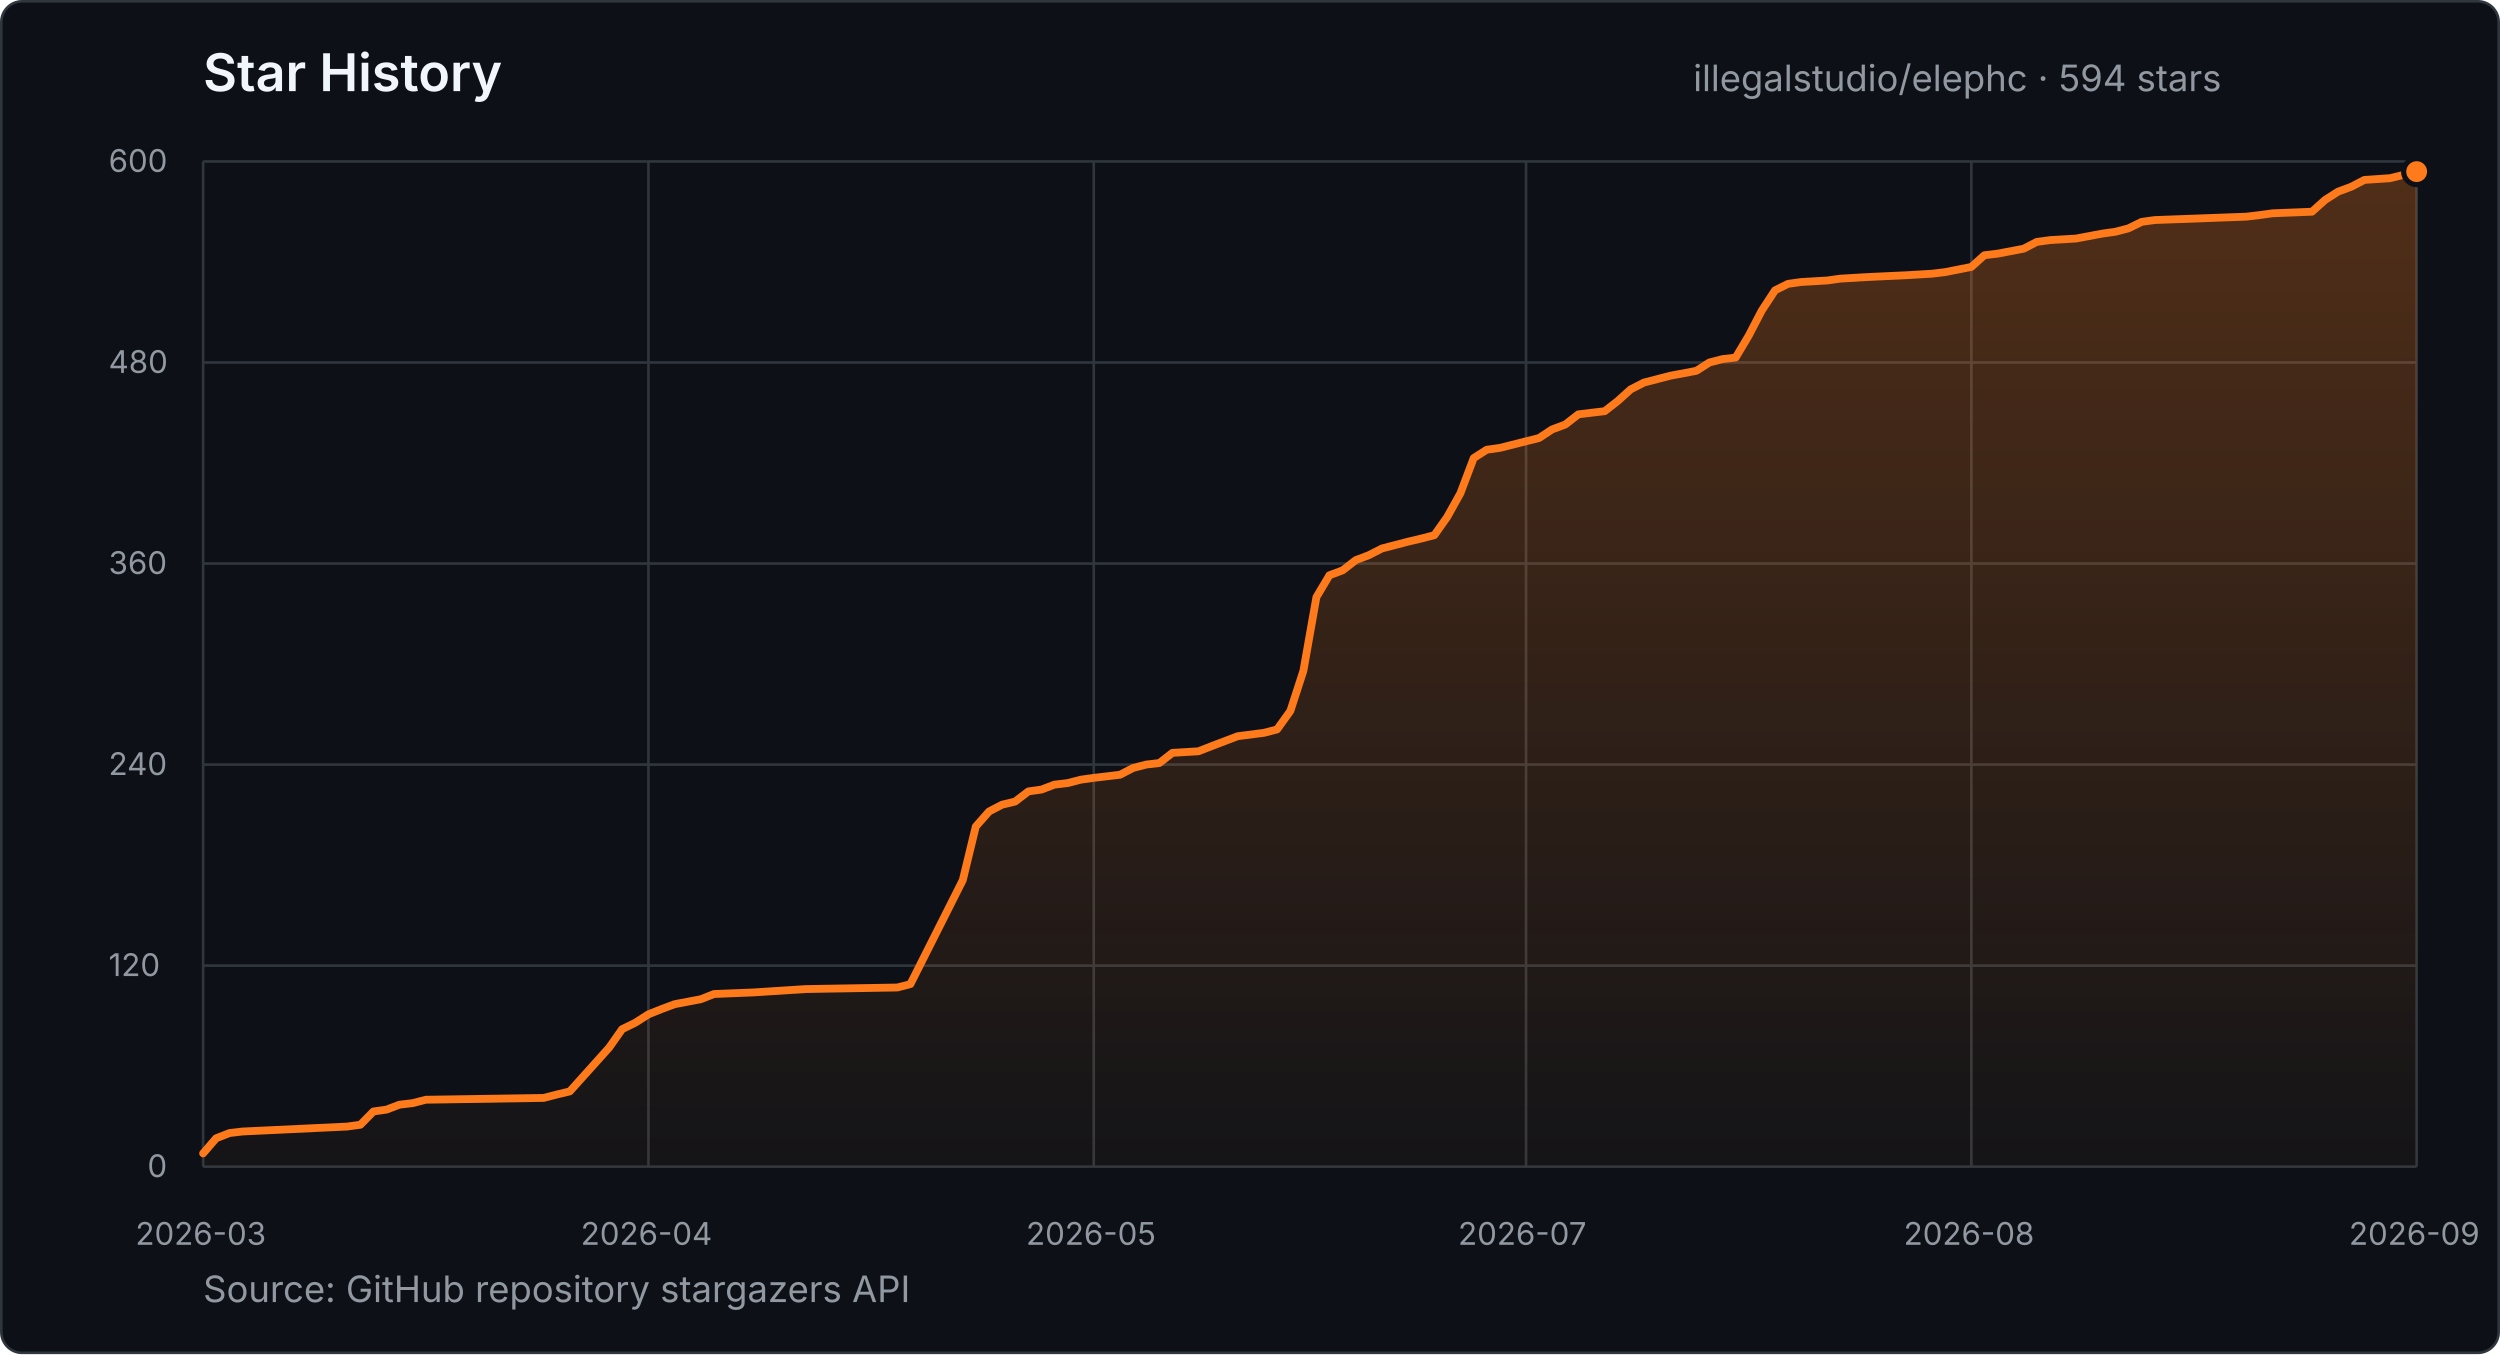
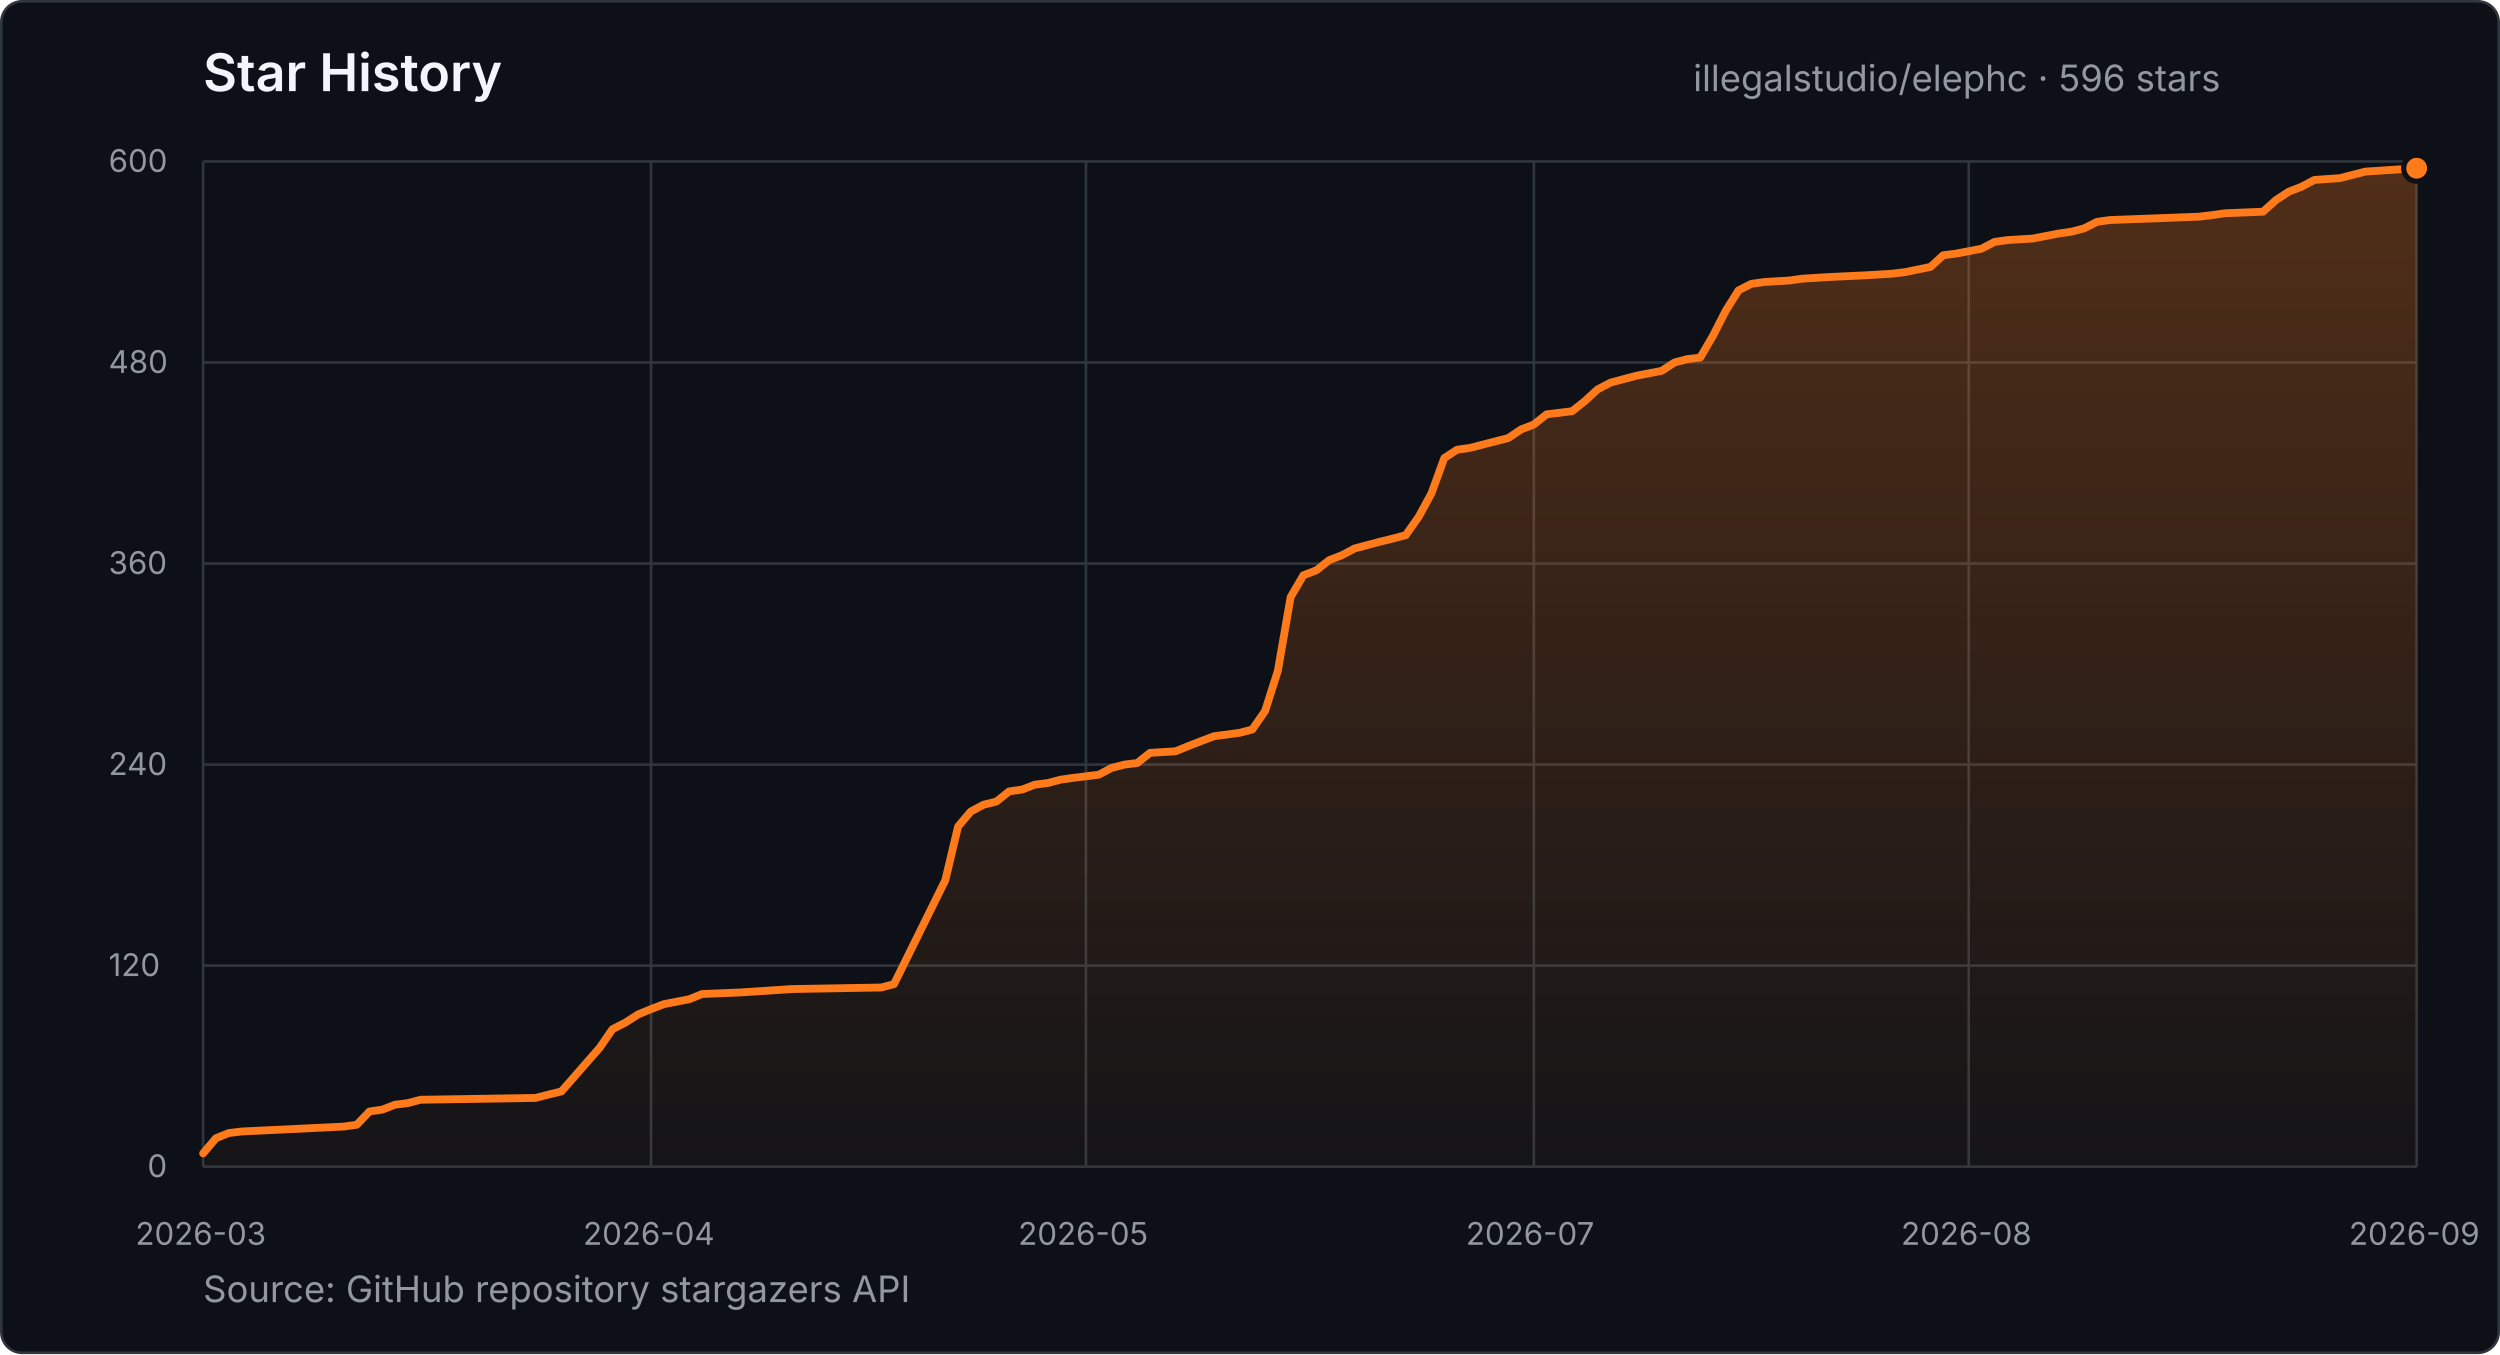
- <svg xmlns="http://www.w3.org/2000/svg" width="960" height="520" viewBox="0 0 960 520" role="img" aria-label="Star history for illegalstudio/elephc: 594 stars from 2026-03-23 to 2026-09-08">
+ <svg xmlns="http://www.w3.org/2000/svg" width="960" height="520" viewBox="0 0 960 520" role="img" aria-label="Star history for illegalstudio/elephc: 596 stars from 2026-03-23 to 2026-09-12">
  <defs>
    <linearGradient id="star-area" x1="0" y1="0" x2="0" y2="1">
      <stop offset="0%" stop-color="#FF7A1A" stop-opacity="0.28" />
      <stop offset="100%" stop-color="#FF7A1A" stop-opacity="0.03" />
    </linearGradient>
  </defs>
  <style>
    text { font-family: -apple-system, BlinkMacSystemFont, "Segoe UI", sans-serif; }
    .title { fill: #f0f6fc; font-size: 20px; font-weight: 600; }
    .summary { fill: #9198a1; font-size: 14px; }
    .tick { fill: #9198a1; font-size: 12px; }
    .grid { stroke: #30363d; stroke-width: 1; }
  </style>
  <rect x="0.5" y="0.5" width="959" height="519" rx="8" fill="#0d1117" stroke="#30363d" />
  <text x="78" y="35" class="title">Star History</text>
-   <text x="650.2" y="35" class="summary">illegalstudio/elephc · 594 stars</text>
+   <text x="650.2" y="35" class="summary">illegalstudio/elephc · 596 stars</text>
  <line x1="78" y1="448.0" x2="928" y2="448.0" class="grid" />
  <text x="56.6" y="452.0" class="tick">0</text>
  <line x1="78" y1="370.8" x2="928" y2="370.8" class="grid" />
  <text x="41.7" y="374.8" class="tick">120</text>
  <line x1="78" y1="293.6" x2="928" y2="293.6" class="grid" />
  <text x="41.7" y="297.6" class="tick">240</text>
  <line x1="78" y1="216.4" x2="928" y2="216.4" class="grid" />
  <text x="41.7" y="220.4" class="tick">360</text>
  <line x1="78" y1="139.2" x2="928" y2="139.2" class="grid" />
  <text x="41.7" y="143.2" class="tick">480</text>
  <line x1="78" y1="62.0" x2="928" y2="62.0" class="grid" />
  <text x="41.7" y="66.0" class="tick">600</text>
  <line x1="78.0" y1="62" x2="78.0" y2="448" class="grid" />
  <text x="52.0" y="478" class="tick">2026-03</text>
-   <line x1="249.0" y1="62" x2="249.0" y2="448" class="grid" />
-   <text x="223.0" y="478" class="tick">2026-04</text>
-   <line x1="420.0" y1="62" x2="420.0" y2="448" class="grid" />
-   <text x="394.0" y="478" class="tick">2026-05</text>
-   <line x1="586.0" y1="62" x2="586.0" y2="448" class="grid" />
-   <text x="559.9" y="478" class="tick">2026-07</text>
-   <line x1="757.0" y1="62" x2="757.0" y2="448" class="grid" />
-   <text x="731.0" y="478" class="tick">2026-08</text>
+   <line x1="250.0" y1="62" x2="250.0" y2="448" class="grid" />
+   <text x="223.9" y="478" class="tick">2026-04</text>
+   <line x1="417.0" y1="62" x2="417.0" y2="448" class="grid" />
+   <text x="391.0" y="478" class="tick">2026-05</text>
+   <line x1="589.0" y1="62" x2="589.0" y2="448" class="grid" />
+   <text x="562.9" y="478" class="tick">2026-07</text>
+   <line x1="756.0" y1="62" x2="756.0" y2="448" class="grid" />
+   <text x="730.0" y="478" class="tick">2026-08</text>
  <line x1="928.0" y1="62" x2="928.0" y2="448" class="grid" />
  <text x="902.0" y="478" class="tick">2026-09</text>
-   <polygon points="78.0,448.0 78.0,442.9 83.0,437.1 88.1,435.1 93.1,434.5 133.3,432.6 138.4,431.9 143.4,426.8 148.4,426.1 153.4,424.2 158.5,423.6 163.5,422.3 208.8,421.6 213.8,420.3 218.8,419.1 233.9,402.3 238.9,395.2 244.0,392.7 249.0,389.5 254.0,387.5 259.1,385.6 269.1,383.7 274.2,381.7 289.2,381.1 309.4,379.8 344.6,379.2 349.6,377.9 369.7,338.0 374.7,317.4 379.8,311.6 384.8,309.0 389.8,307.8 394.9,303.9 399.9,303.2 404.9,301.3 410.0,300.7 415.0,299.4 420.0,298.7 430.1,297.5 435.1,294.9 440.1,293.6 445.2,293.0 450.2,289.1 460.2,288.5 465.3,286.5 470.3,284.6 475.3,282.7 485.4,281.4 490.4,280.1 495.5,273.0 500.5,257.6 505.5,229.3 510.5,220.9 515.6,219.0 520.6,215.1 525.6,213.2 530.7,210.6 535.7,209.3 540.7,208.0 545.8,206.8 550.8,205.5 555.8,198.4 560.8,189.4 565.9,175.9 570.9,172.7 575.9,172.0 591.0,168.2 596.0,164.9 601.1,163.0 606.1,159.1 611.1,158.5 616.2,157.9 621.2,154.0 626.2,149.5 631.3,146.9 636.3,145.6 641.3,144.3 651.4,142.4 656.4,139.2 661.4,137.9 666.5,137.3 671.5,128.9 676.5,119.3 681.6,111.5 686.6,109.0 691.6,108.3 701.7,107.7 706.7,107.0 716.8,106.4 731.8,105.7 741.9,105.1 746.9,104.5 757.0,102.5 762.0,98.0 767.1,97.4 777.1,95.5 782.1,92.9 787.2,92.2 797.2,91.6 807.3,89.7 812.3,89.0 817.3,87.7 822.4,85.2 827.4,84.5 862.6,83.2 867.6,82.6 872.7,81.9 887.8,81.3 892.8,76.8 897.8,73.6 902.9,71.7 907.9,69.1 917.9,68.4 928.0,65.9 928.0,448.0" fill="url(#star-area)" />
-   <polyline points="78.0,442.9 83.0,437.1 88.1,435.1 93.1,434.5 133.3,432.6 138.4,431.9 143.4,426.8 148.4,426.1 153.4,424.2 158.5,423.6 163.5,422.3 208.8,421.6 213.8,420.3 218.8,419.1 233.9,402.3 238.9,395.2 244.0,392.7 249.0,389.5 254.0,387.5 259.1,385.6 269.1,383.7 274.2,381.7 289.2,381.1 309.4,379.8 344.6,379.2 349.6,377.9 369.7,338.0 374.7,317.4 379.8,311.6 384.8,309.0 389.8,307.8 394.9,303.9 399.9,303.2 404.9,301.3 410.0,300.7 415.0,299.4 420.0,298.7 430.1,297.5 435.1,294.9 440.1,293.6 445.2,293.0 450.2,289.1 460.2,288.5 465.3,286.5 470.3,284.6 475.3,282.7 485.4,281.4 490.4,280.1 495.5,273.0 500.5,257.6 505.5,229.3 510.5,220.9 515.6,219.0 520.6,215.1 525.6,213.2 530.7,210.6 535.7,209.3 540.7,208.0 545.8,206.8 550.8,205.5 555.8,198.4 560.8,189.4 565.9,175.9 570.9,172.7 575.9,172.0 591.0,168.2 596.0,164.9 601.1,163.0 606.1,159.1 611.1,158.5 616.2,157.9 621.2,154.0 626.2,149.5 631.3,146.9 636.3,145.6 641.3,144.3 651.4,142.4 656.4,139.2 661.4,137.9 666.5,137.3 671.5,128.9 676.5,119.3 681.6,111.5 686.6,109.0 691.6,108.3 701.7,107.7 706.7,107.0 716.8,106.4 731.8,105.7 741.9,105.1 746.9,104.5 757.0,102.5 762.0,98.0 767.1,97.4 777.1,95.5 782.1,92.9 787.2,92.2 797.2,91.6 807.3,89.7 812.3,89.0 817.3,87.7 822.4,85.2 827.4,84.5 862.6,83.2 867.6,82.6 872.7,81.9 887.8,81.3 892.8,76.8 897.8,73.6 902.9,71.7 907.9,69.1 917.9,68.4 928.0,65.9" fill="none" stroke="#FF7A1A" stroke-width="3" stroke-linecap="round" stroke-linejoin="round" />
-   <circle cx="928.0" cy="65.9" r="5" fill="#FF7A1A" stroke="#0d1117" stroke-width="2" />
+   <polygon points="78.0,448.0 78.0,442.9 82.9,437.1 87.8,435.1 92.7,434.5 132.0,432.6 137.0,431.9 141.9,426.8 146.8,426.1 151.7,424.2 156.6,423.6 161.5,422.3 205.7,421.6 210.7,420.3 215.6,419.1 230.3,402.3 235.2,395.2 240.1,392.7 245.1,389.5 250.0,387.5 254.9,385.6 264.7,383.7 269.6,381.7 284.4,381.1 304.0,379.8 338.4,379.2 343.3,377.9 363.0,338.0 367.9,317.4 372.8,311.6 377.7,309.0 382.6,307.8 387.5,303.9 392.5,303.2 397.4,301.3 402.3,300.7 407.2,299.4 412.1,298.7 421.9,297.5 426.8,294.9 431.8,293.6 436.7,293.0 441.6,289.1 451.4,288.5 456.3,286.5 461.2,284.6 466.2,282.7 476.0,281.4 480.9,280.1 485.8,273.0 490.7,257.6 495.6,229.3 500.5,220.9 505.5,219.0 510.4,215.1 515.3,213.2 520.2,210.6 525.1,209.3 530.0,208.0 534.9,206.8 539.8,205.5 544.8,198.4 549.7,189.4 554.6,175.9 559.5,172.7 564.4,172.0 579.2,168.2 584.1,164.9 589.0,163.0 593.9,159.1 598.8,158.5 603.7,157.9 608.6,154.0 613.5,149.5 618.5,146.9 623.4,145.6 628.3,144.3 638.1,142.4 643.0,139.2 647.9,137.9 652.9,137.3 657.8,128.9 662.7,119.3 667.6,111.5 672.5,109.0 677.4,108.3 687.2,107.7 692.2,107.0 702.0,106.4 716.7,105.7 726.6,105.1 731.5,104.5 741.3,102.5 746.2,98.0 751.1,97.4 760.9,95.5 765.9,92.9 770.8,92.2 780.6,91.6 790.4,89.7 795.3,89.0 800.3,87.7 805.2,85.2 810.1,84.5 844.5,83.2 849.4,82.6 854.3,81.9 869.0,81.3 874.0,76.8 878.9,73.6 883.8,71.7 888.7,69.1 898.5,68.4 908.3,65.9 928.0,64.6 928.0,448.0" fill="url(#star-area)" />
+   <polyline points="78.0,442.9 82.9,437.1 87.8,435.1 92.7,434.5 132.0,432.6 137.0,431.9 141.9,426.8 146.8,426.1 151.7,424.2 156.6,423.6 161.5,422.3 205.7,421.6 210.7,420.3 215.6,419.1 230.3,402.3 235.2,395.2 240.1,392.7 245.1,389.5 250.0,387.5 254.9,385.6 264.7,383.7 269.6,381.7 284.4,381.1 304.0,379.8 338.4,379.2 343.3,377.9 363.0,338.0 367.9,317.4 372.8,311.6 377.7,309.0 382.6,307.8 387.5,303.9 392.5,303.2 397.4,301.3 402.3,300.7 407.2,299.4 412.1,298.7 421.9,297.5 426.8,294.9 431.8,293.6 436.7,293.0 441.6,289.1 451.4,288.5 456.3,286.5 461.2,284.6 466.2,282.7 476.0,281.4 480.9,280.1 485.8,273.0 490.7,257.6 495.6,229.3 500.5,220.9 505.5,219.0 510.4,215.1 515.3,213.2 520.2,210.6 525.1,209.3 530.0,208.0 534.9,206.8 539.8,205.5 544.8,198.4 549.7,189.4 554.6,175.9 559.5,172.7 564.4,172.0 579.2,168.2 584.1,164.9 589.0,163.0 593.9,159.1 598.8,158.5 603.7,157.9 608.6,154.0 613.5,149.5 618.5,146.9 623.4,145.6 628.3,144.3 638.1,142.4 643.0,139.2 647.9,137.9 652.9,137.3 657.8,128.9 662.7,119.3 667.6,111.5 672.5,109.0 677.4,108.3 687.2,107.7 692.2,107.0 702.0,106.4 716.7,105.7 726.6,105.1 731.5,104.5 741.3,102.5 746.2,98.0 751.1,97.4 760.9,95.5 765.9,92.9 770.8,92.2 780.6,91.6 790.4,89.7 795.3,89.0 800.3,87.7 805.2,85.2 810.1,84.5 844.5,83.2 849.4,82.6 854.3,81.9 869.0,81.3 874.0,76.8 878.9,73.6 883.8,71.7 888.7,69.1 898.5,68.4 908.3,65.9 928.0,64.6" fill="none" stroke="#FF7A1A" stroke-width="3" stroke-linecap="round" stroke-linejoin="round" />
+   <circle cx="928.0" cy="64.6" r="5" fill="#FF7A1A" stroke="#0d1117" stroke-width="2" />
  <text x="78" y="500" class="summary">Source: GitHub repository stargazers API</text>
</svg>
